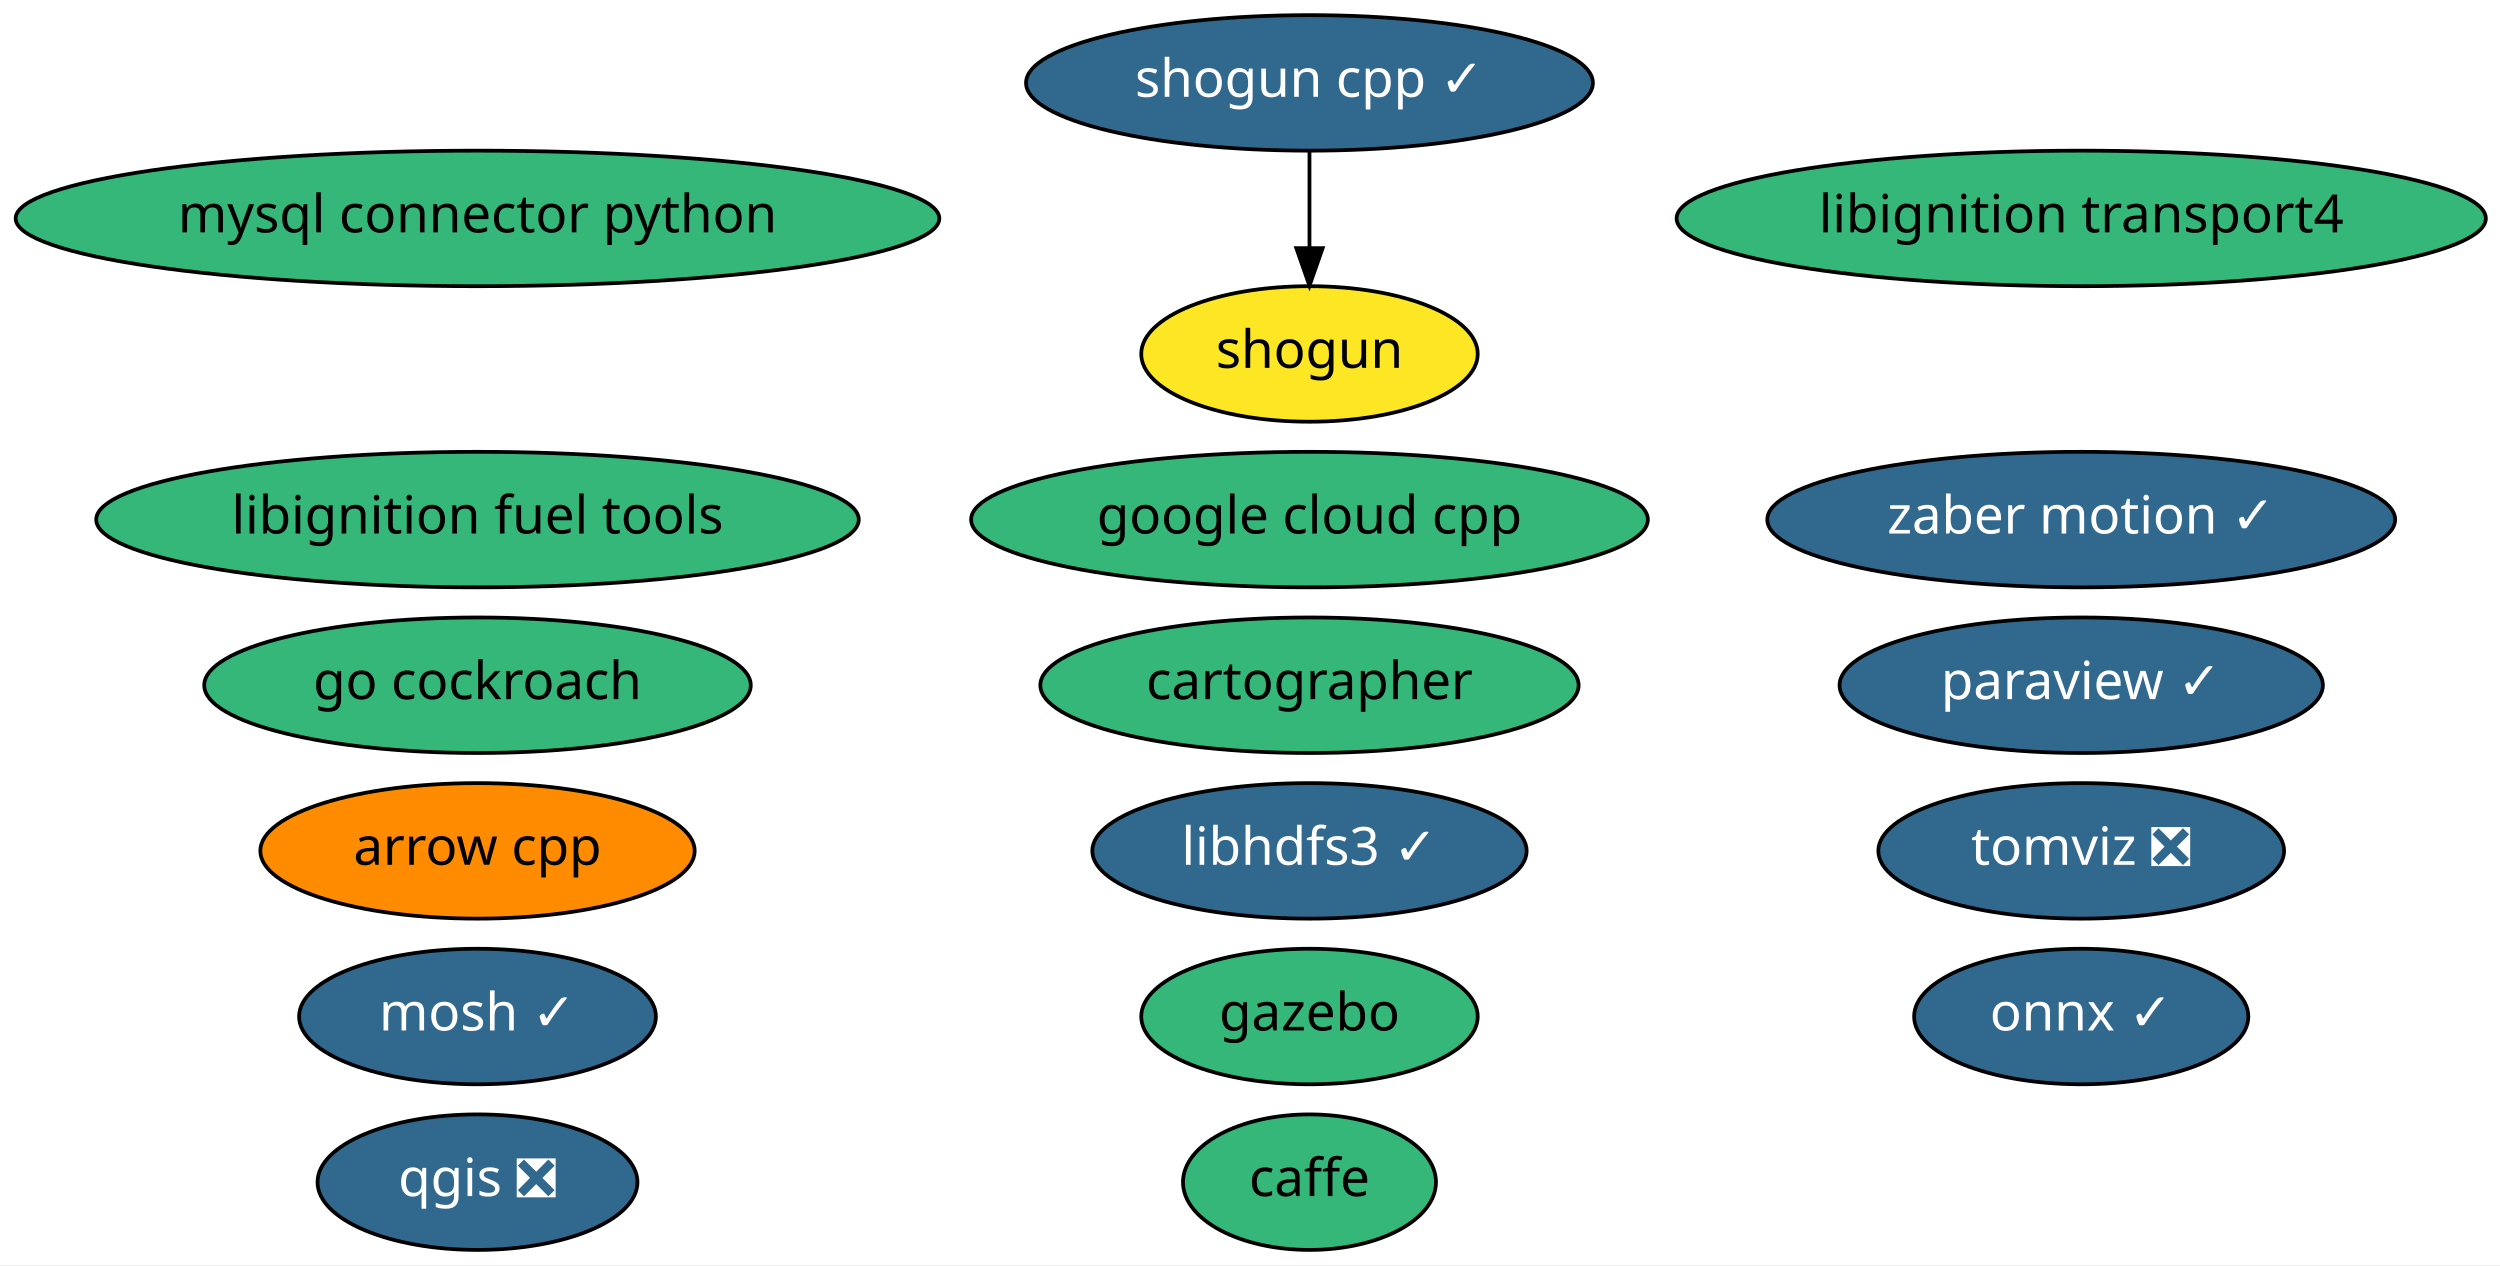
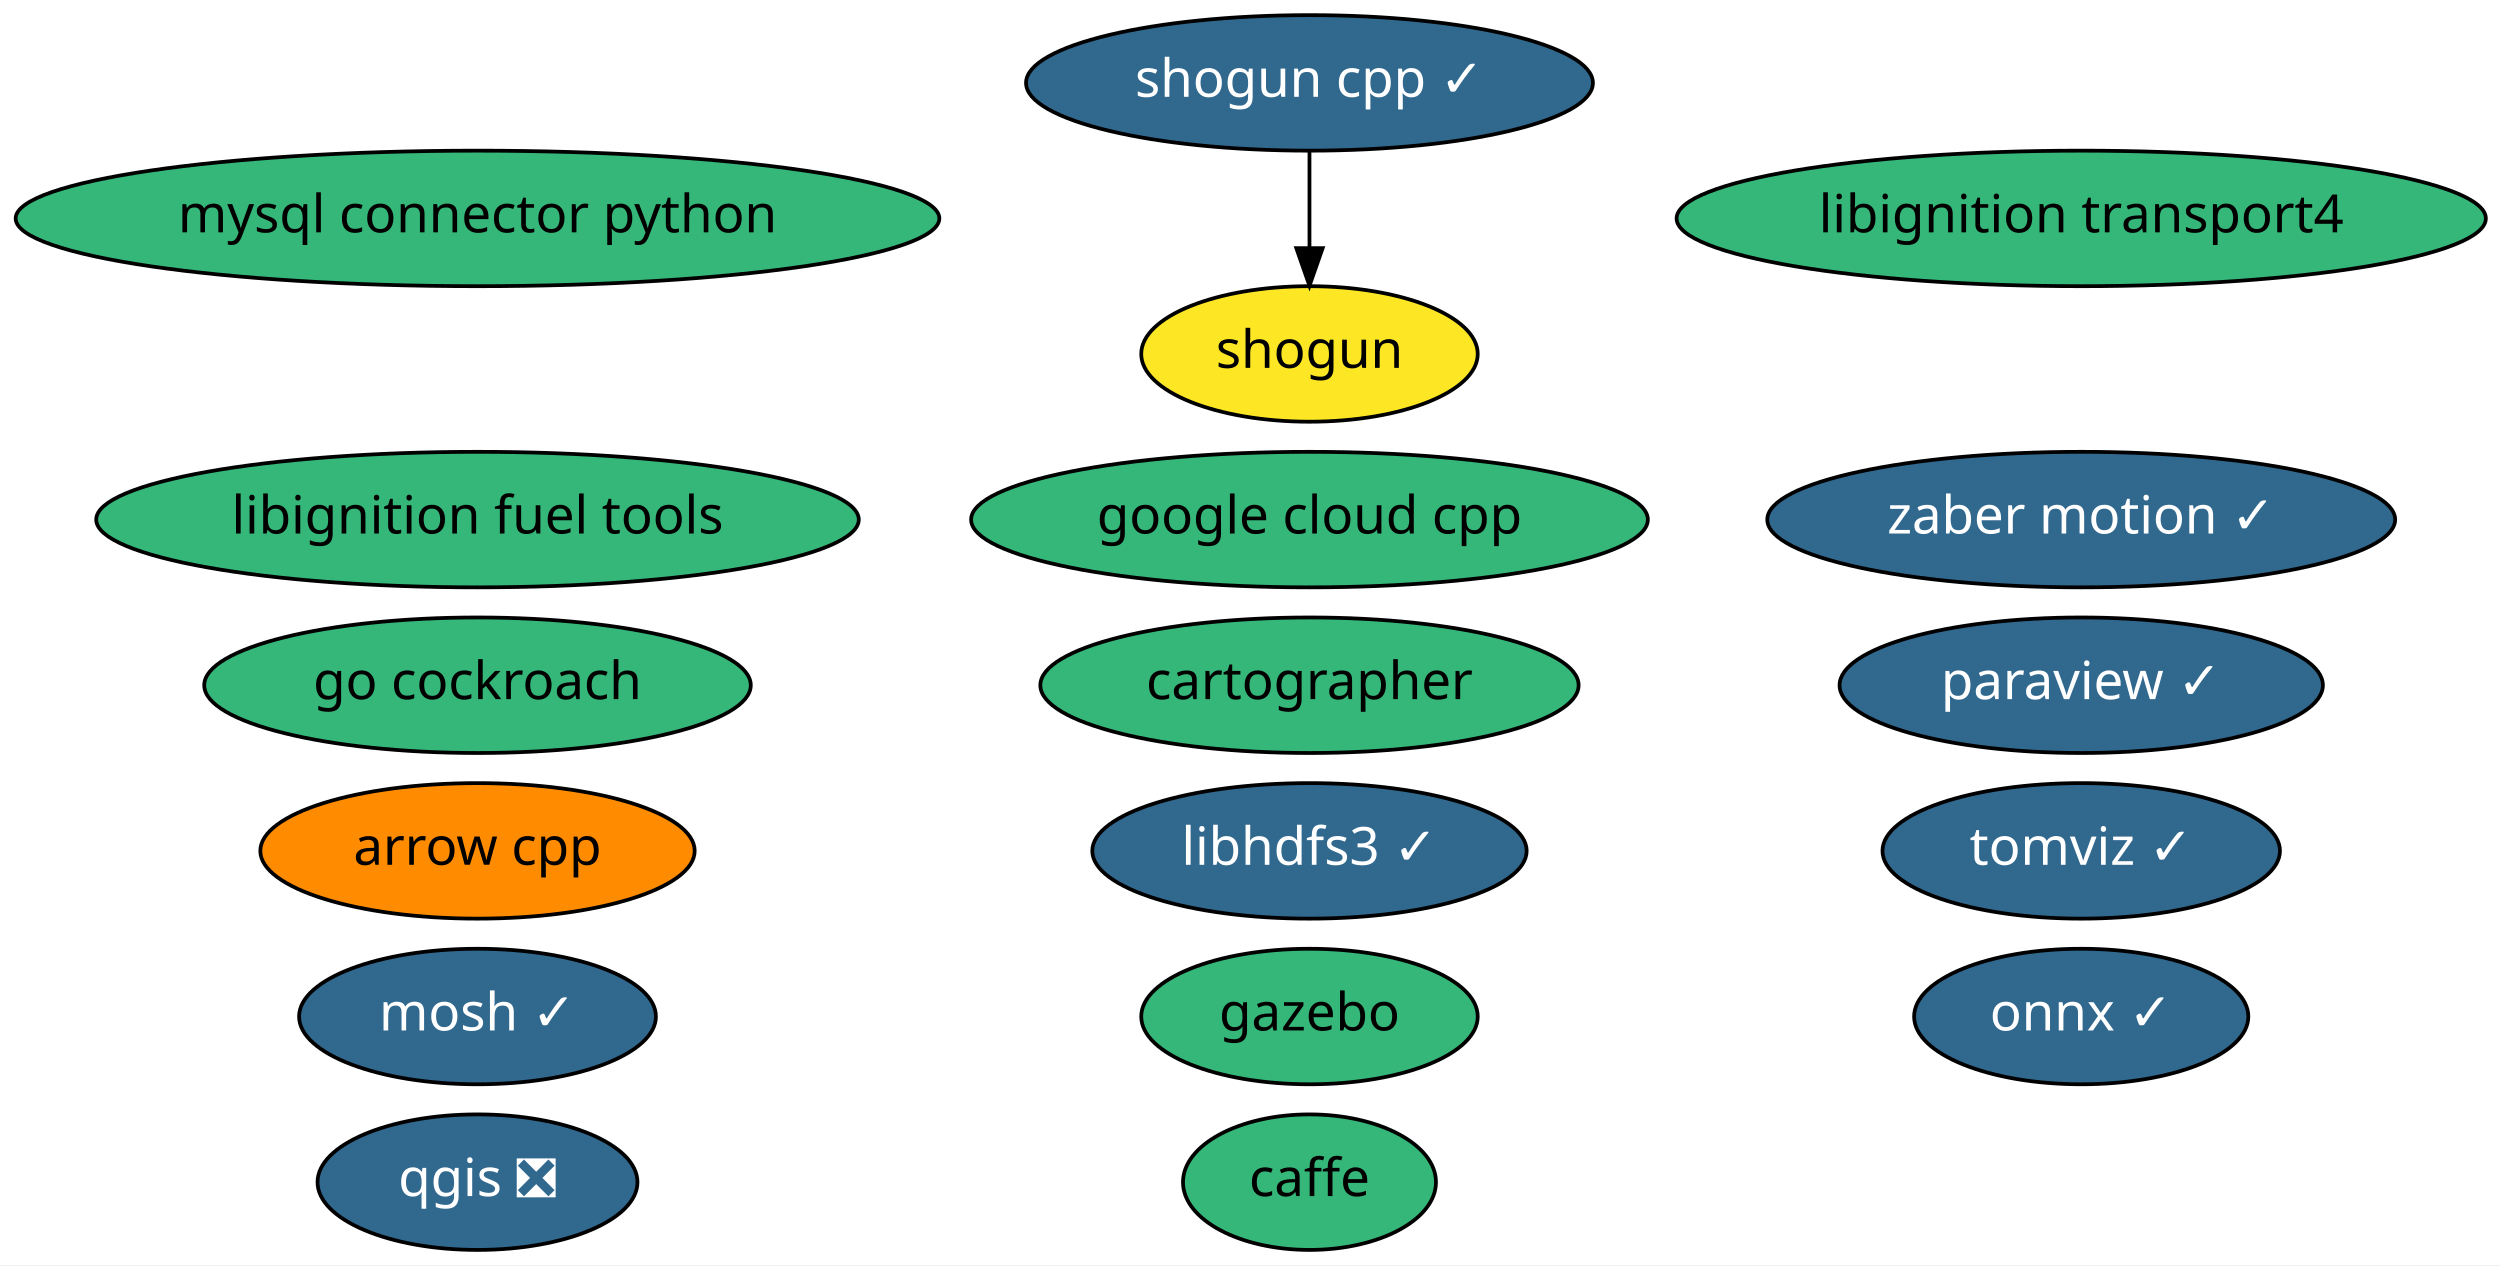
<svg xmlns="http://www.w3.org/2000/svg" xmlns:xlink="http://www.w3.org/1999/xlink" width="664pt" height="336pt" viewBox="0.00 0.00 664.08 336.00">
  <g id="graph0" class="graph" transform="scale(1 1) rotate(0) translate(4 332)">
    <polygon fill="white" stroke="transparent" points="-4,4 -4,-332 660.08,-332 660.08,4 -4,4" />
    <g id="node1" class="node">
      <g id="a_node1">
        <a xlink:href="https://github.com/conda-forge/arrow-cpp-feedstock" xlink:title="arrow cpp">
          <ellipse fill="#ff8c00" stroke="black" cx="122.84" cy="-106" rx="57.69" ry="18" />
          <text text-anchor="middle" x="122.84" y="-102.3" font-family="Times-Roman" font-size="14.00">arrow cpp</text>
        </a>
      </g>
    </g>
    <g id="node2" class="node">
      <g id="a_node2">
        <a xlink:href="https://github.com/conda-forge/caffe-feedstock" xlink:title="caffe">
          <ellipse fill="#35b779" stroke="black" cx="343.84" cy="-18" rx="33.6" ry="18" />
          <text text-anchor="middle" x="343.84" y="-14.3" font-family="Times-Roman" font-size="14.00">caffe</text>
        </a>
      </g>
    </g>
    <g id="node3" class="node">
      <g id="a_node3">
        <a xlink:href="https://github.com/conda-forge/mosh-feedstock/pull/19" xlink:title="mosh ✓">
          <ellipse fill="#31688e" stroke="black" cx="122.84" cy="-62" rx="47.39" ry="18" />
          <text text-anchor="middle" x="122.84" y="-58.3" font-family="Times-Roman" font-size="14.00" fill="white">mosh ✓</text>
        </a>
      </g>
    </g>
    <g id="node4" class="node">
      <g id="a_node4">
        <a xlink:href="https://github.com/conda-forge/mysql-connector-python-feedstock" xlink:title="mysql connector python">
          <ellipse fill="#35b779" stroke="black" cx="122.84" cy="-274" rx="122.68" ry="18" />
          <text text-anchor="middle" x="122.84" y="-270.3" font-family="Times-Roman" font-size="14.00">mysql connector python</text>
        </a>
      </g>
    </g>
    <g id="node5" class="node">
      <g id="a_node5">
        <a xlink:href="https://github.com/conda-forge/onnx-feedstock/pull/54" xlink:title="onnx ✓">
          <ellipse fill="#31688e" stroke="black" cx="548.84" cy="-62" rx="44.39" ry="18" />
          <text text-anchor="middle" x="548.84" y="-58.3" font-family="Times-Roman" font-size="14.00" fill="white">onnx ✓</text>
        </a>
      </g>
    </g>
    <g id="node6" class="node">
      <g id="a_node6">
        <a xlink:href="https://github.com/conda-forge/paraview-feedstock/pull/119" xlink:title="paraview ✓">
          <ellipse fill="#31688e" stroke="black" cx="548.84" cy="-150" rx="64.19" ry="18" />
          <text text-anchor="middle" x="548.84" y="-146.3" font-family="Times-Roman" font-size="14.00" fill="white">paraview ✓</text>
        </a>
      </g>
    </g>
    <g id="node7" class="node">
      <g id="a_node7">
        <a xlink:href="https://github.com/conda-forge/qgis-feedstock/pull/175" xlink:title="qgis ❎">
          <ellipse fill="#31688e" stroke="black" cx="122.84" cy="-18" rx="42.49" ry="18" />
          <text text-anchor="middle" x="122.84" y="-14.3" font-family="Times-Roman" font-size="14.00" fill="white">qgis ❎</text>
        </a>
      </g>
    </g>
    <g id="node8" class="node">
      <g id="a_node8">
        <a xlink:href="https://github.com/conda-forge/shogun-feedstock" xlink:title="shogun">
          <ellipse fill="#fde725" stroke="black" cx="343.84" cy="-238" rx="44.69" ry="18" />
          <text text-anchor="middle" x="343.84" y="-234.3" font-family="Times-Roman" font-size="14.00">shogun</text>
        </a>
      </g>
    </g>
    <g id="node9" class="node">
      <g id="a_node9">
        <a xlink:href="https://github.com/conda-forge/shogun-cpp-feedstock/pull/44" xlink:title="shogun cpp ✓">
          <ellipse fill="#31688e" stroke="black" cx="343.84" cy="-310" rx="75.29" ry="18" />
          <text text-anchor="middle" x="343.84" y="-306.3" font-family="Times-Roman" font-size="14.00" fill="white">shogun cpp ✓</text>
        </a>
      </g>
    </g>
    <g id="edge1" class="edge">
      <path fill="none" stroke="black" d="M343.84,-291.7C343.84,-283.98 343.84,-274.71 343.84,-266.11" />
      <polygon fill="black" stroke="black" points="347.34,-266.1 343.84,-256.1 340.34,-266.1 347.34,-266.1" />
    </g>
    <g id="node10" class="node">
      <g id="a_node10">
        <a xlink:href="https://github.com/conda-forge/libhdfs3-feedstock/pull/37" xlink:title="libhdfs3 ✓">
          <ellipse fill="#31688e" stroke="black" cx="343.84" cy="-106" rx="57.69" ry="18" />
          <text text-anchor="middle" x="343.84" y="-102.3" font-family="Times-Roman" font-size="14.00" fill="white">libhdfs3 ✓</text>
        </a>
      </g>
    </g>
    <g id="node11" class="node">
      <g id="a_node11">
        <a xlink:href="https://github.com/conda-forge/libignition-transport4-feedstock" xlink:title="libignition transport4">
          <ellipse fill="#35b779" stroke="black" cx="548.84" cy="-274" rx="107.48" ry="18" />
          <text text-anchor="middle" x="548.84" y="-270.3" font-family="Times-Roman" font-size="14.00">libignition transport4</text>
        </a>
      </g>
    </g>
    <g id="node12" class="node">
      <g id="a_node12">
        <a xlink:href="https://github.com/conda-forge/gazebo-feedstock" xlink:title="gazebo">
          <ellipse fill="#35b779" stroke="black" cx="343.84" cy="-62" rx="44.69" ry="18" />
          <text text-anchor="middle" x="343.84" y="-58.3" font-family="Times-Roman" font-size="14.00">gazebo</text>
        </a>
      </g>
    </g>
    <g id="node13" class="node">
      <g id="a_node13">
        <a xlink:href="https://github.com/conda-forge/libignition-fuel-tools-feedstock" xlink:title="libignition fuel tools">
          <ellipse fill="#35b779" stroke="black" cx="122.84" cy="-194" rx="101.28" ry="18" />
          <text text-anchor="middle" x="122.84" y="-190.3" font-family="Times-Roman" font-size="14.00">libignition fuel tools</text>
        </a>
      </g>
    </g>
    <g id="node14" class="node">
      <g id="a_node14">
        <a xlink:href="https://github.com/conda-forge/zaber-motion-feedstock/pull/32" xlink:title="zaber motion ✓">
          <ellipse fill="#31688e" stroke="black" cx="548.84" cy="-194" rx="83.39" ry="18" />
          <text text-anchor="middle" x="548.84" y="-190.3" font-family="Times-Roman" font-size="14.00" fill="white">zaber motion ✓</text>
        </a>
      </g>
    </g>
    <g id="node15" class="node">
      <g id="a_node15">
        <a xlink:href="https://github.com/conda-forge/google-cloud-cpp-feedstock" xlink:title="google cloud cpp">
          <ellipse fill="#35b779" stroke="black" cx="343.84" cy="-194" rx="89.88" ry="18" />
          <text text-anchor="middle" x="343.84" y="-190.3" font-family="Times-Roman" font-size="14.00">google cloud cpp</text>
        </a>
      </g>
    </g>
    <g id="node16" class="node">
      <g id="a_node16">
        <a xlink:href="https://github.com/conda-forge/go-cockroach-feedstock" xlink:title="go cockroach">
          <ellipse fill="#35b779" stroke="black" cx="122.84" cy="-150" rx="72.59" ry="18" />
          <text text-anchor="middle" x="122.84" y="-146.3" font-family="Times-Roman" font-size="14.00">go cockroach</text>
        </a>
      </g>
    </g>
    <g id="node17" class="node">
      <g id="a_node17">
        <a xlink:href="https://github.com/conda-forge/cartographer-feedstock" xlink:title="cartographer">
          <ellipse fill="#35b779" stroke="black" cx="343.84" cy="-150" rx="71.49" ry="18" />
          <text text-anchor="middle" x="343.84" y="-146.3" font-family="Times-Roman" font-size="14.00">cartographer</text>
        </a>
      </g>
    </g>
    <g id="node18" class="node">
      <g id="a_node18">
-         <a xlink:href="https://github.com/conda-forge/tomviz-feedstock/pull/5" xlink:title="tomviz ❎">
-           <ellipse fill="#31688e" stroke="black" cx="548.84" cy="-106" rx="53.89" ry="18" />
-           <text text-anchor="middle" x="548.84" y="-102.3" font-family="Times-Roman" font-size="14.00" fill="white">tomviz ❎</text>
+         <a xlink:href="https://github.com/conda-forge/tomviz-feedstock/pull/5" xlink:title="tomviz ✓">
+           <ellipse fill="#31688e" stroke="black" cx="548.84" cy="-106" rx="52.79" ry="18" />
+           <text text-anchor="middle" x="548.84" y="-102.3" font-family="Times-Roman" font-size="14.00" fill="white">tomviz ✓</text>
        </a>
      </g>
    </g>
  </g>
</svg>
